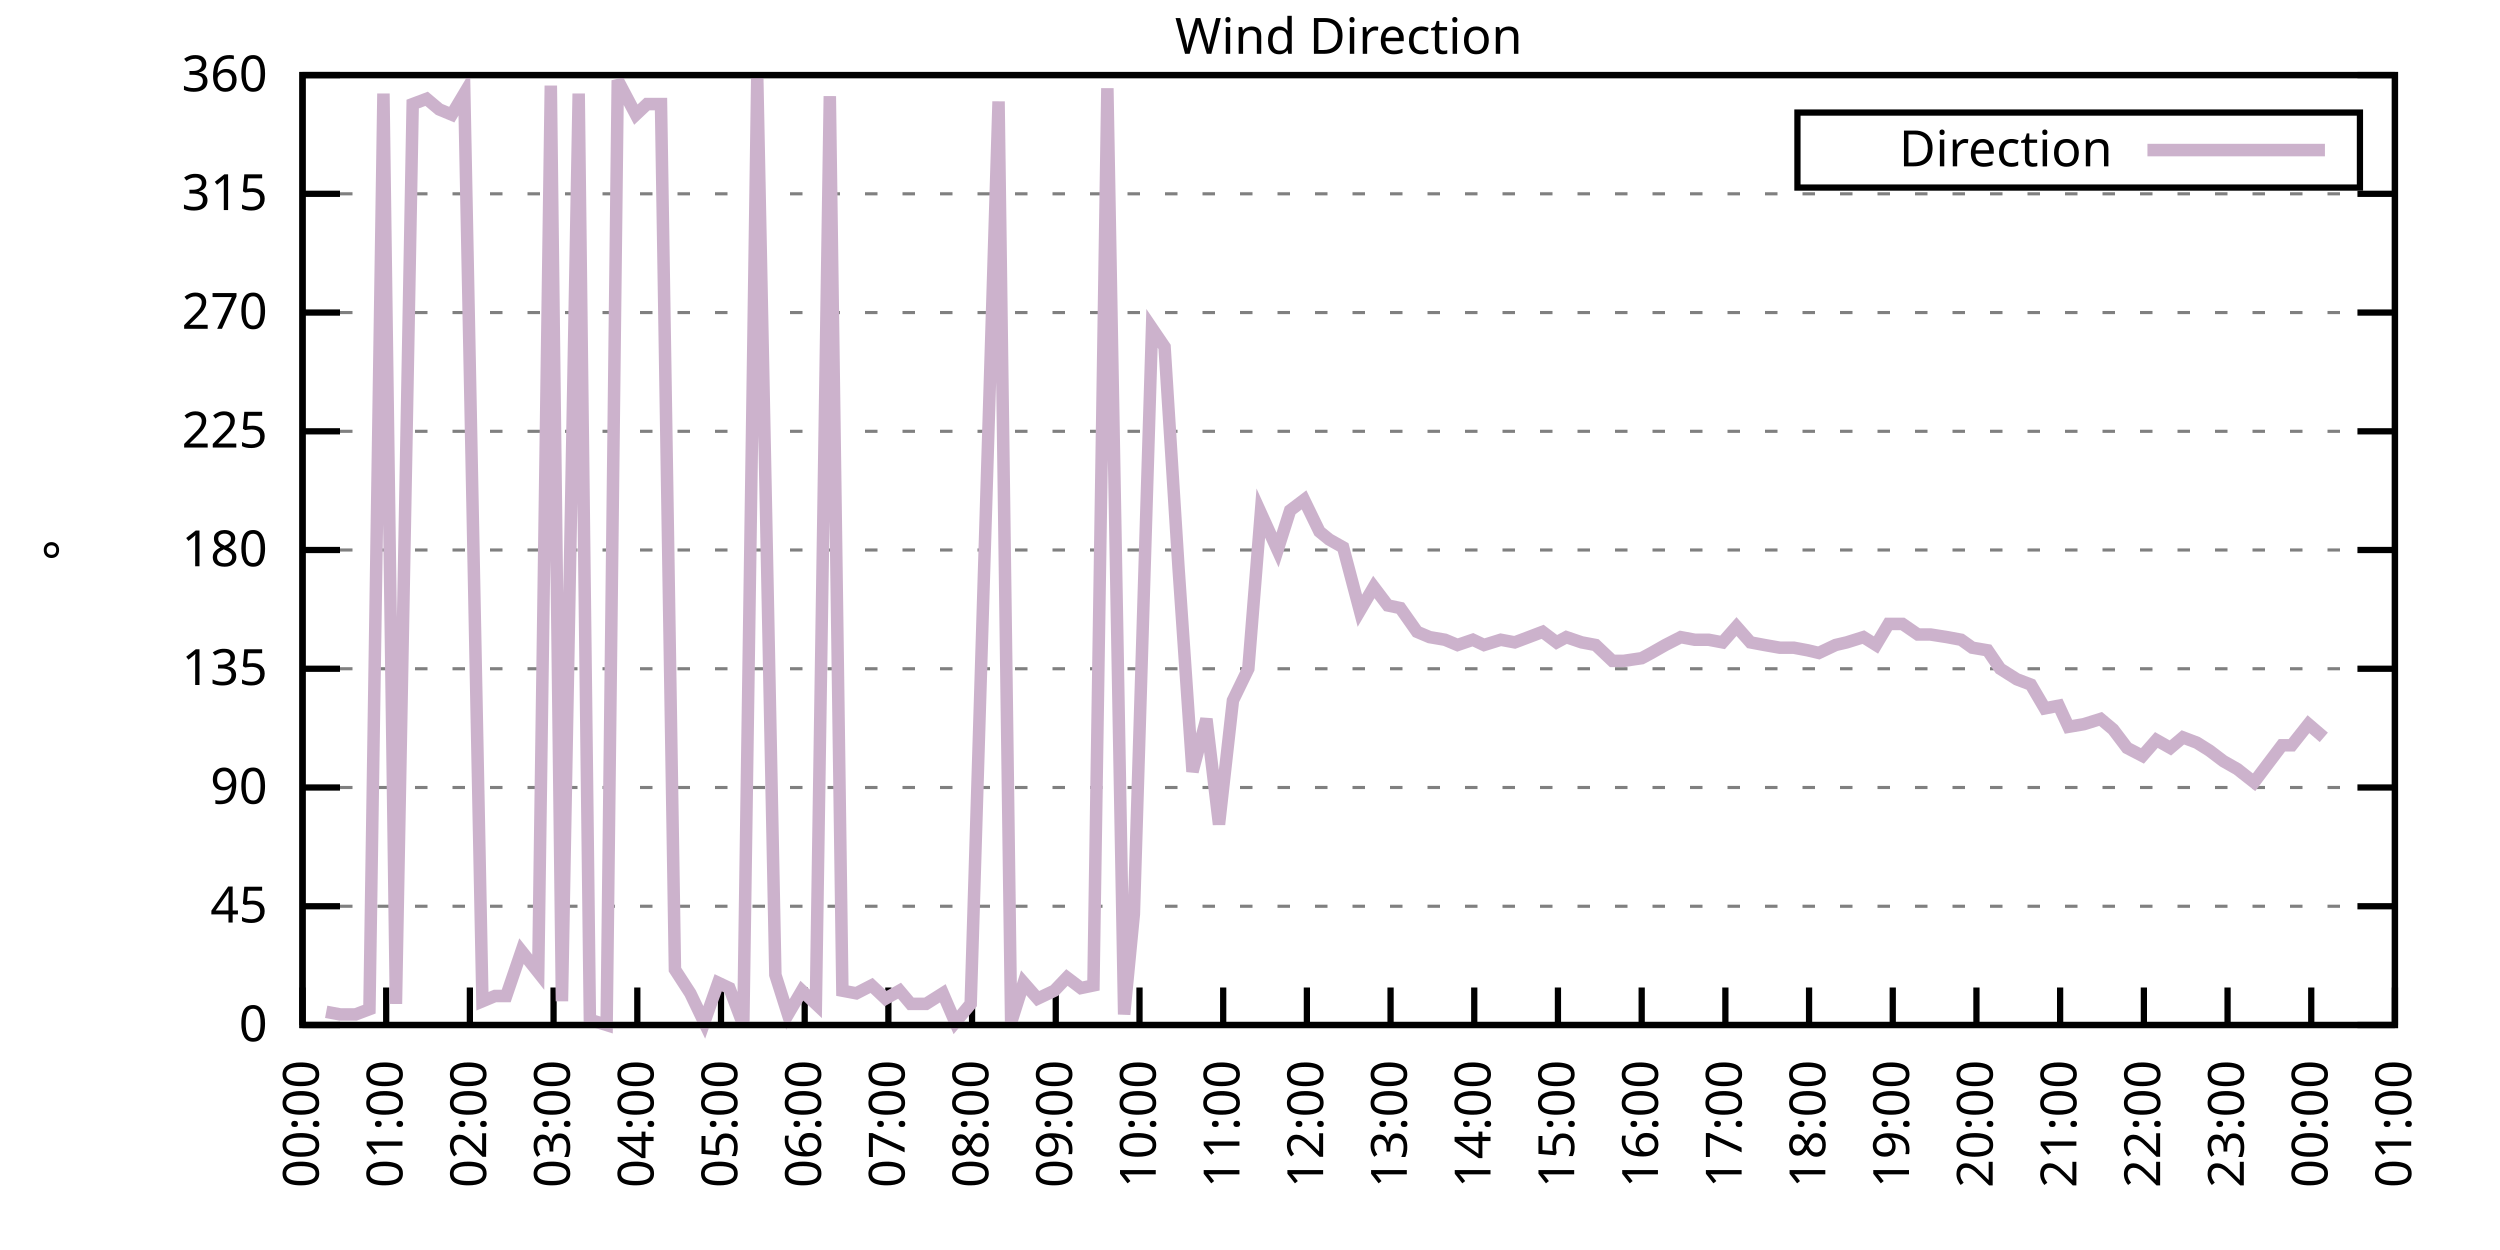
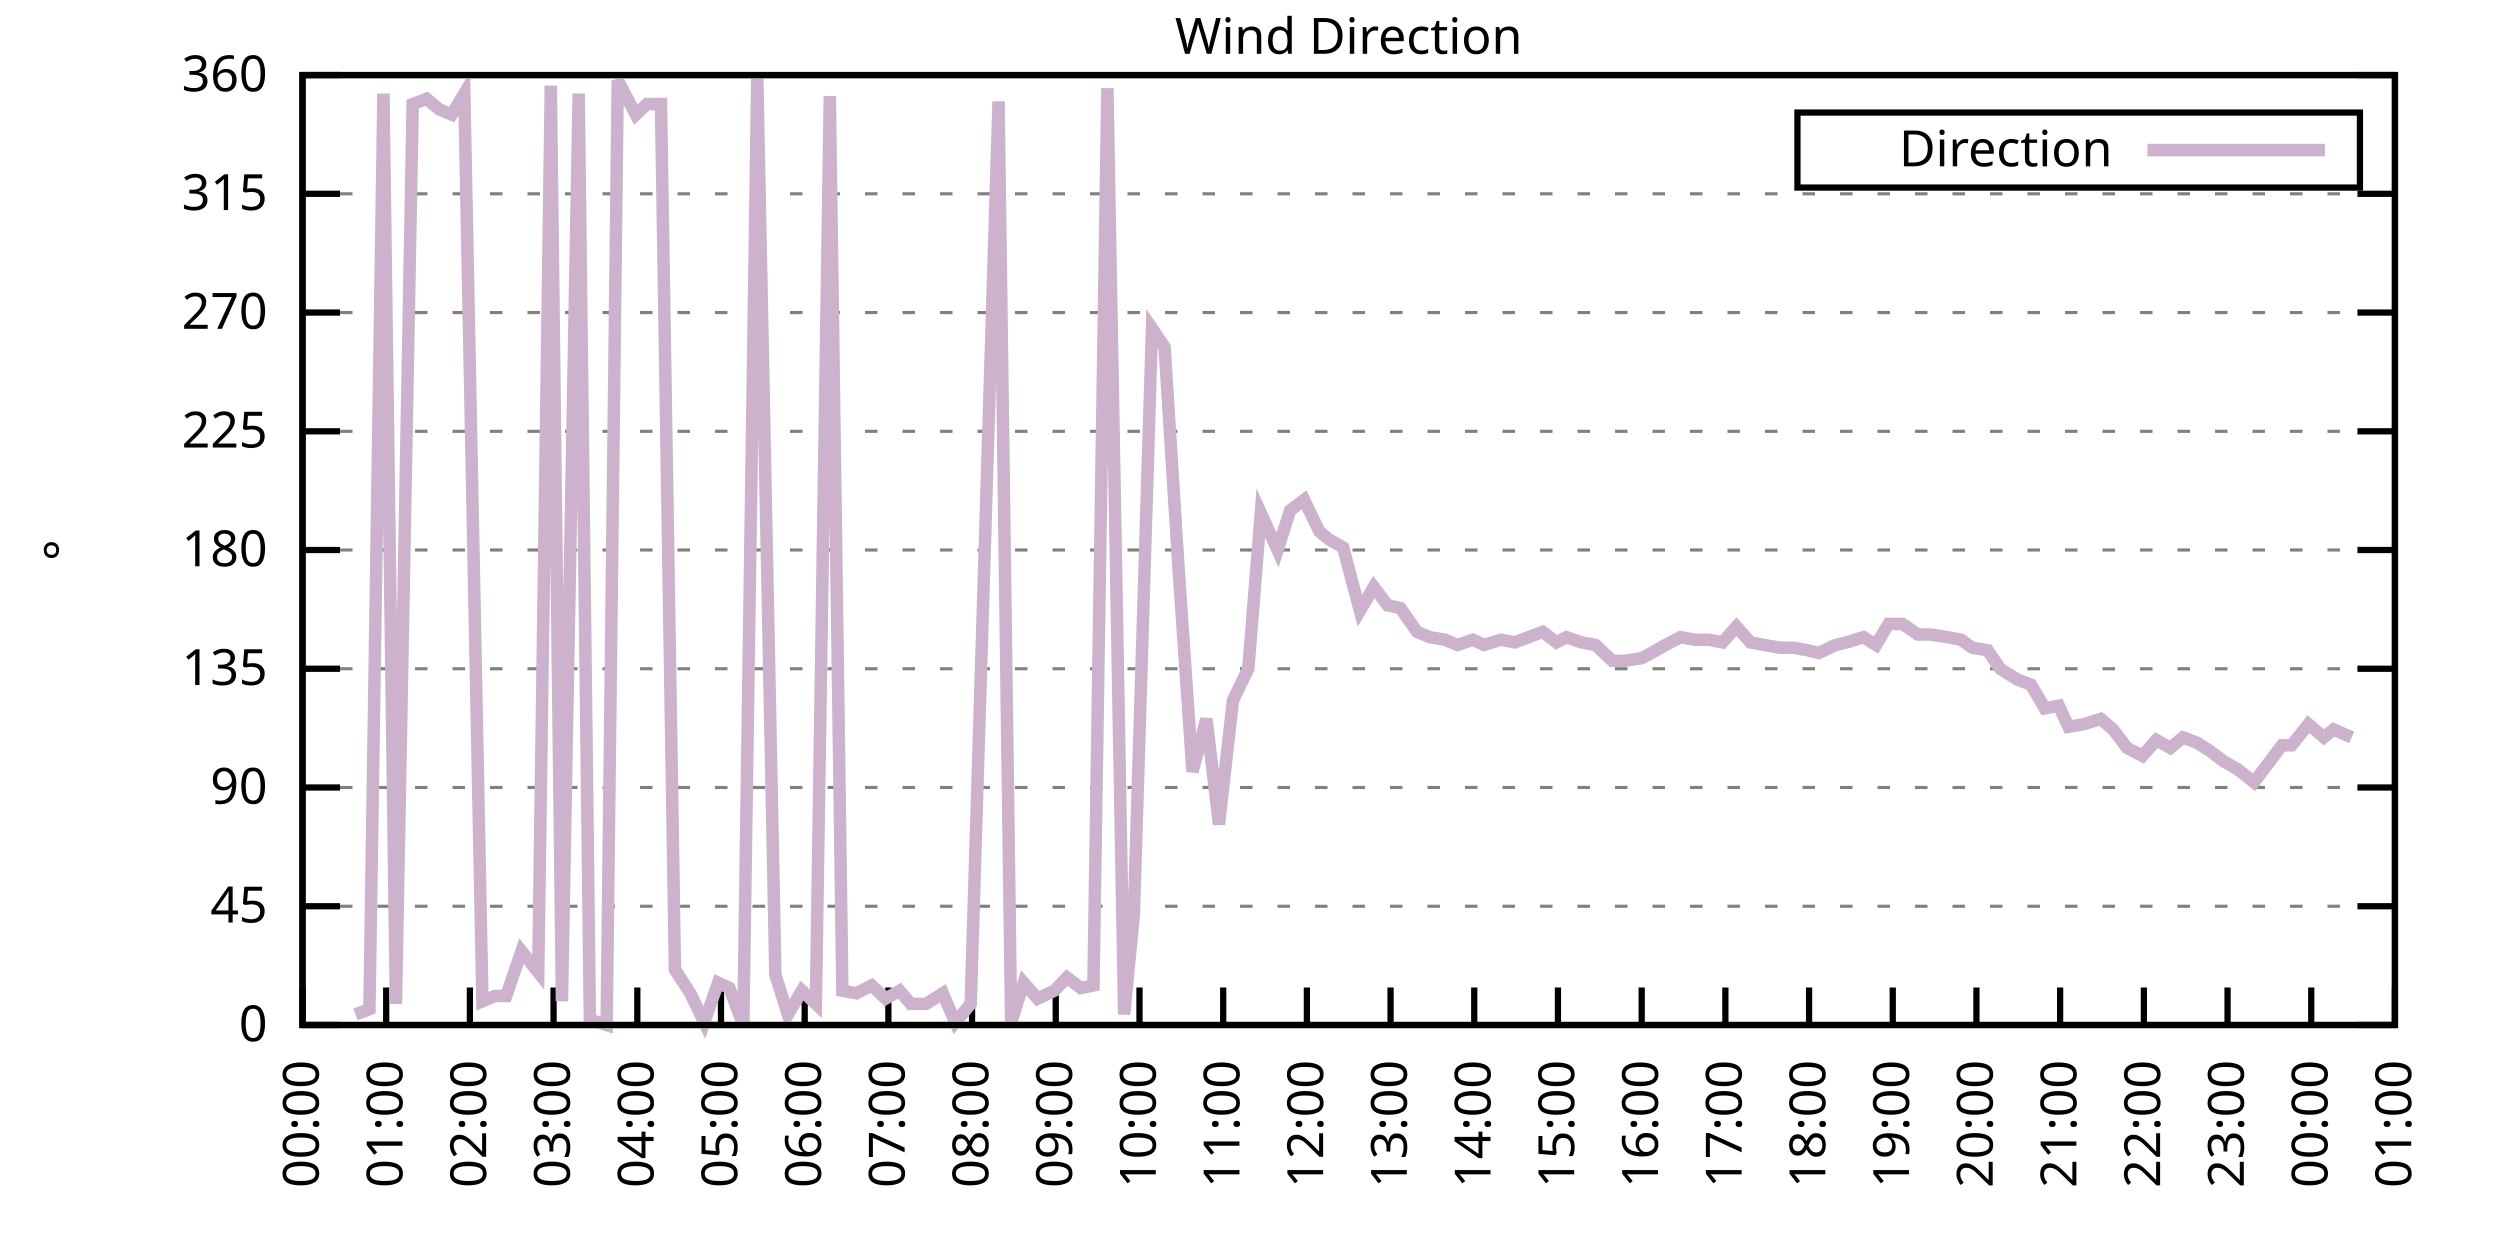
<svg xmlns="http://www.w3.org/2000/svg" xmlns:xlink="http://www.w3.org/1999/xlink" width="400" height="200" viewBox="0 0 400 200">
  <g id="gnuplot_canvas">
    <rect x="0" y="0" width="400" height="200" fill="none" />
    <defs>
      <circle id="gpDot" r="0.5" stroke-width="0.5" stroke="currentColor" />
      <path id="gpPt0" stroke-width="0.333" stroke="currentColor" d="M-1,0 h2 M0,-1 v2" />
      <path id="gpPt1" stroke-width="0.333" stroke="currentColor" d="M-1,-1 L1,1 M1,-1 L-1,1" />
      <path id="gpPt2" stroke-width="0.333" stroke="currentColor" d="M-1,0 L1,0 M0,-1 L0,1 M-1,-1 L1,1 M-1,1 L1,-1" />
      <rect id="gpPt3" stroke-width="0.333" stroke="currentColor" x="-1" y="-1" width="2" height="2" />
      <rect id="gpPt4" stroke-width="0.333" stroke="currentColor" fill="currentColor" x="-1" y="-1" width="2" height="2" />
      <circle id="gpPt5" stroke-width="0.333" stroke="currentColor" cx="0" cy="0" r="1" />
      <use xlink:href="#gpPt5" id="gpPt6" fill="currentColor" stroke="none" />
      <path id="gpPt7" stroke-width="0.333" stroke="currentColor" d="M0,-1.33 L-1.33,0.67 L1.33,0.67 z" />
      <use xlink:href="#gpPt7" id="gpPt8" fill="currentColor" stroke="none" />
      <use xlink:href="#gpPt7" id="gpPt9" stroke="currentColor" transform="rotate(180)" />
      <use xlink:href="#gpPt9" id="gpPt10" fill="currentColor" stroke="none" />
      <use xlink:href="#gpPt3" id="gpPt11" stroke="currentColor" transform="rotate(45)" />
      <use xlink:href="#gpPt11" id="gpPt12" fill="currentColor" stroke="none" />
      <path id="gpPt13" stroke-width="0.333" stroke="currentColor" d="M0,1.330 L1.265,0.411 L0.782,-1.067 L-0.782,-1.076 L-1.265,0.411 z" />
      <use xlink:href="#gpPt13" id="gpPt14" fill="currentColor" stroke="none" />
      <filter id="textbox" filterUnits="objectBoundingBox" x="0" y="0" height="1" width="1">
        <feFlood flood-color="white" flood-opacity="1" result="bgnd" />
        <feComposite in="SourceGraphic" in2="bgnd" operator="atop" />
      </filter>
      <filter id="greybox" filterUnits="objectBoundingBox" x="0" y="0" height="1" width="1">
        <feFlood flood-color="lightgrey" flood-opacity="1" result="grey" />
        <feComposite in="SourceGraphic" in2="grey" operator="atop" />
      </filter>
    </defs>
    <g fill="none" color="white" stroke="currentColor" stroke-width="1.00" stroke-linecap="butt" stroke-linejoin="miter">
</g>
    <g fill="none" color="black" stroke="currentColor" stroke-width="1.00" stroke-linecap="butt" stroke-linejoin="miter">
      <g stroke="none" shape-rendering="crispEdges">
        <polygon fill="rgb(255, 255, 255)" points="48.40,164.00 383.18,164.00 383.18,12.02 48.40,12.02 " />
      </g>
    </g>
    <g fill="none" color="black" stroke="currentColor" stroke-width="1.00" stroke-linecap="butt" stroke-linejoin="miter">
</g>
    <g fill="none" color="black" stroke="black" stroke-width="0.50" stroke-linecap="butt" stroke-linejoin="miter">
</g>
    <g fill="none" color="gray" stroke="currentColor" stroke-width="0.50" stroke-linecap="butt" stroke-linejoin="miter">
      <path stroke="gray" stroke-dasharray="2,4" class="gridline" d="M48.40,164.00 L383.19,164.00  " />
    </g>
    <g fill="none" color="gray" stroke="gray" stroke-width="1.00" stroke-linecap="butt" stroke-linejoin="miter">
</g>
    <g fill="none" color="black" stroke="currentColor" stroke-width="1.00" stroke-linecap="butt" stroke-linejoin="miter">
      <path stroke="black" d="M48.40,164.00 L54.40,164.00 M383.19,164.00 L377.19,164.00  " />
      <g transform="translate(42.80,166.60)" stroke="none" fill="black" font-family="Sans" font-size="8.00" text-anchor="end">
        <text>
          <tspan font-family="Sans"> 0</tspan>
        </text>
      </g>
    </g>
    <g fill="none" color="black" stroke="currentColor" stroke-width="1.00" stroke-linecap="butt" stroke-linejoin="miter">
</g>
    <g fill="none" color="black" stroke="black" stroke-width="0.50" stroke-linecap="butt" stroke-linejoin="miter">
</g>
    <g fill="none" color="gray" stroke="currentColor" stroke-width="0.50" stroke-linecap="butt" stroke-linejoin="miter">
      <path stroke="gray" stroke-dasharray="2,4" class="gridline" d="M48.40,145.00 L383.19,145.00  " />
    </g>
    <g fill="none" color="gray" stroke="gray" stroke-width="1.00" stroke-linecap="butt" stroke-linejoin="miter">
</g>
    <g fill="none" color="black" stroke="currentColor" stroke-width="1.00" stroke-linecap="butt" stroke-linejoin="miter">
      <path stroke="black" d="M48.40,145.00 L54.40,145.00 M383.19,145.00 L377.19,145.00  " />
      <g transform="translate(42.80,147.60)" stroke="none" fill="black" font-family="Sans" font-size="8.00" text-anchor="end">
        <text>
          <tspan font-family="Sans"> 45</tspan>
        </text>
      </g>
    </g>
    <g fill="none" color="black" stroke="currentColor" stroke-width="1.00" stroke-linecap="butt" stroke-linejoin="miter">
</g>
    <g fill="none" color="black" stroke="black" stroke-width="0.50" stroke-linecap="butt" stroke-linejoin="miter">
</g>
    <g fill="none" color="gray" stroke="currentColor" stroke-width="0.50" stroke-linecap="butt" stroke-linejoin="miter">
      <path stroke="gray" stroke-dasharray="2,4" class="gridline" d="M48.40,126.00 L383.19,126.00  " />
    </g>
    <g fill="none" color="gray" stroke="gray" stroke-width="1.00" stroke-linecap="butt" stroke-linejoin="miter">
</g>
    <g fill="none" color="black" stroke="currentColor" stroke-width="1.00" stroke-linecap="butt" stroke-linejoin="miter">
      <path stroke="black" d="M48.40,126.00 L54.40,126.00 M383.19,126.00 L377.19,126.00  " />
      <g transform="translate(42.80,128.60)" stroke="none" fill="black" font-family="Sans" font-size="8.00" text-anchor="end">
        <text>
          <tspan font-family="Sans"> 90</tspan>
        </text>
      </g>
    </g>
    <g fill="none" color="black" stroke="currentColor" stroke-width="1.00" stroke-linecap="butt" stroke-linejoin="miter">
</g>
    <g fill="none" color="black" stroke="black" stroke-width="0.50" stroke-linecap="butt" stroke-linejoin="miter">
</g>
    <g fill="none" color="gray" stroke="currentColor" stroke-width="0.50" stroke-linecap="butt" stroke-linejoin="miter">
      <path stroke="gray" stroke-dasharray="2,4" class="gridline" d="M48.40,107.00 L383.19,107.00  " />
    </g>
    <g fill="none" color="gray" stroke="gray" stroke-width="1.00" stroke-linecap="butt" stroke-linejoin="miter">
</g>
    <g fill="none" color="black" stroke="currentColor" stroke-width="1.00" stroke-linecap="butt" stroke-linejoin="miter">
      <path stroke="black" d="M48.40,107.00 L54.40,107.00 M383.19,107.00 L377.19,107.00  " />
      <g transform="translate(42.80,109.60)" stroke="none" fill="black" font-family="Sans" font-size="8.00" text-anchor="end">
        <text>
          <tspan font-family="Sans"> 135</tspan>
        </text>
      </g>
    </g>
    <g fill="none" color="black" stroke="currentColor" stroke-width="1.00" stroke-linecap="butt" stroke-linejoin="miter">
</g>
    <g fill="none" color="black" stroke="black" stroke-width="0.50" stroke-linecap="butt" stroke-linejoin="miter">
</g>
    <g fill="none" color="gray" stroke="currentColor" stroke-width="0.50" stroke-linecap="butt" stroke-linejoin="miter">
      <path stroke="gray" stroke-dasharray="2,4" class="gridline" d="M48.40,88.00 L383.19,88.00  " />
    </g>
    <g fill="none" color="gray" stroke="gray" stroke-width="1.00" stroke-linecap="butt" stroke-linejoin="miter">
</g>
    <g fill="none" color="black" stroke="currentColor" stroke-width="1.00" stroke-linecap="butt" stroke-linejoin="miter">
      <path stroke="black" d="M48.40,88.00 L54.40,88.00 M383.19,88.00 L377.19,88.00  " />
      <g transform="translate(42.80,90.60)" stroke="none" fill="black" font-family="Sans" font-size="8.00" text-anchor="end">
        <text>
          <tspan font-family="Sans"> 180</tspan>
        </text>
      </g>
    </g>
    <g fill="none" color="black" stroke="currentColor" stroke-width="1.00" stroke-linecap="butt" stroke-linejoin="miter">
</g>
    <g fill="none" color="black" stroke="black" stroke-width="0.50" stroke-linecap="butt" stroke-linejoin="miter">
</g>
    <g fill="none" color="gray" stroke="currentColor" stroke-width="0.50" stroke-linecap="butt" stroke-linejoin="miter">
      <path stroke="gray" stroke-dasharray="2,4" class="gridline" d="M48.40,69.01 L383.19,69.01  " />
    </g>
    <g fill="none" color="gray" stroke="gray" stroke-width="1.00" stroke-linecap="butt" stroke-linejoin="miter">
</g>
    <g fill="none" color="black" stroke="currentColor" stroke-width="1.00" stroke-linecap="butt" stroke-linejoin="miter">
      <path stroke="black" d="M48.40,69.01 L54.40,69.01 M383.19,69.01 L377.19,69.01  " />
      <g transform="translate(42.80,71.61)" stroke="none" fill="black" font-family="Sans" font-size="8.00" text-anchor="end">
        <text>
          <tspan font-family="Sans"> 225</tspan>
        </text>
      </g>
    </g>
    <g fill="none" color="black" stroke="currentColor" stroke-width="1.00" stroke-linecap="butt" stroke-linejoin="miter">
</g>
    <g fill="none" color="black" stroke="black" stroke-width="0.50" stroke-linecap="butt" stroke-linejoin="miter">
</g>
    <g fill="none" color="gray" stroke="currentColor" stroke-width="0.50" stroke-linecap="butt" stroke-linejoin="miter">
      <path stroke="gray" stroke-dasharray="2,4" class="gridline" d="M48.40,50.01 L383.19,50.01  " />
    </g>
    <g fill="none" color="gray" stroke="gray" stroke-width="1.00" stroke-linecap="butt" stroke-linejoin="miter">
</g>
    <g fill="none" color="black" stroke="currentColor" stroke-width="1.00" stroke-linecap="butt" stroke-linejoin="miter">
      <path stroke="black" d="M48.40,50.01 L54.40,50.01 M383.19,50.01 L377.19,50.01  " />
      <g transform="translate(42.80,52.61)" stroke="none" fill="black" font-family="Sans" font-size="8.00" text-anchor="end">
        <text>
          <tspan font-family="Sans"> 270</tspan>
        </text>
      </g>
    </g>
    <g fill="none" color="black" stroke="currentColor" stroke-width="1.00" stroke-linecap="butt" stroke-linejoin="miter">
</g>
    <g fill="none" color="black" stroke="black" stroke-width="0.50" stroke-linecap="butt" stroke-linejoin="miter">
</g>
    <g fill="none" color="gray" stroke="currentColor" stroke-width="0.50" stroke-linecap="butt" stroke-linejoin="miter">
      <path stroke="gray" stroke-dasharray="2,4" class="gridline" d="M48.40,31.01 L383.19,31.01  " />
    </g>
    <g fill="none" color="gray" stroke="gray" stroke-width="1.00" stroke-linecap="butt" stroke-linejoin="miter">
</g>
    <g fill="none" color="black" stroke="currentColor" stroke-width="1.00" stroke-linecap="butt" stroke-linejoin="miter">
      <path stroke="black" d="M48.40,31.01 L54.40,31.01 M383.19,31.01 L377.19,31.01  " />
      <g transform="translate(42.80,33.61)" stroke="none" fill="black" font-family="Sans" font-size="8.00" text-anchor="end">
        <text>
          <tspan font-family="Sans"> 315</tspan>
        </text>
      </g>
    </g>
    <g fill="none" color="black" stroke="currentColor" stroke-width="1.00" stroke-linecap="butt" stroke-linejoin="miter">
</g>
    <g fill="none" color="black" stroke="black" stroke-width="0.50" stroke-linecap="butt" stroke-linejoin="miter">
</g>
    <g fill="none" color="gray" stroke="currentColor" stroke-width="0.50" stroke-linecap="butt" stroke-linejoin="miter">
      <path stroke="gray" stroke-dasharray="2,4" class="gridline" d="M48.40,12.01 L383.19,12.01  " />
    </g>
    <g fill="none" color="gray" stroke="gray" stroke-width="1.00" stroke-linecap="butt" stroke-linejoin="miter">
</g>
    <g fill="none" color="black" stroke="currentColor" stroke-width="1.00" stroke-linecap="butt" stroke-linejoin="miter">
      <path stroke="black" d="M48.40,12.01 L54.40,12.01 M383.19,12.01 L377.19,12.01  " />
      <g transform="translate(42.80,14.61)" stroke="none" fill="black" font-family="Sans" font-size="8.00" text-anchor="end">
        <text>
          <tspan font-family="Sans"> 360</tspan>
        </text>
      </g>
    </g>
    <g fill="none" color="black" stroke="currentColor" stroke-width="1.00" stroke-linecap="butt" stroke-linejoin="miter">
      <path stroke="black" d="M48.40,164.00 L48.40,158.00  " />
      <g transform="translate(51.00,169.60) rotate(270.00)" stroke="none" fill="black" font-family="Sans" font-size="8.00" text-anchor="end">
        <text>
          <tspan font-family="Sans">00:00</tspan>
        </text>
      </g>
    </g>
    <g fill="none" color="black" stroke="currentColor" stroke-width="1.00" stroke-linecap="butt" stroke-linejoin="miter">
      <path stroke="black" d="M61.79,164.00 L61.79,158.00  " />
      <g transform="translate(64.39,169.60) rotate(270.00)" stroke="none" fill="black" font-family="Sans" font-size="8.00" text-anchor="end">
        <text>
          <tspan font-family="Sans">01:00</tspan>
        </text>
      </g>
    </g>
    <g fill="none" color="black" stroke="currentColor" stroke-width="1.00" stroke-linecap="butt" stroke-linejoin="miter">
      <path stroke="black" d="M75.18,164.00 L75.18,158.00  " />
      <g transform="translate(77.78,169.60) rotate(270.00)" stroke="none" fill="black" font-family="Sans" font-size="8.00" text-anchor="end">
        <text>
          <tspan font-family="Sans">02:00</tspan>
        </text>
      </g>
    </g>
    <g fill="none" color="black" stroke="currentColor" stroke-width="1.00" stroke-linecap="butt" stroke-linejoin="miter">
      <path stroke="black" d="M88.57,164.00 L88.57,158.00  " />
      <g transform="translate(91.17,169.60) rotate(270.00)" stroke="none" fill="black" font-family="Sans" font-size="8.00" text-anchor="end">
        <text>
          <tspan font-family="Sans">03:00</tspan>
        </text>
      </g>
    </g>
    <g fill="none" color="black" stroke="currentColor" stroke-width="1.00" stroke-linecap="butt" stroke-linejoin="miter">
      <path stroke="black" d="M101.97,164.00 L101.97,158.00  " />
      <g transform="translate(104.57,169.60) rotate(270.00)" stroke="none" fill="black" font-family="Sans" font-size="8.00" text-anchor="end">
        <text>
          <tspan font-family="Sans">04:00</tspan>
        </text>
      </g>
    </g>
    <g fill="none" color="black" stroke="currentColor" stroke-width="1.00" stroke-linecap="butt" stroke-linejoin="miter">
      <path stroke="black" d="M115.36,164.00 L115.36,158.00  " />
      <g transform="translate(117.96,169.60) rotate(270.00)" stroke="none" fill="black" font-family="Sans" font-size="8.00" text-anchor="end">
        <text>
          <tspan font-family="Sans">05:00</tspan>
        </text>
      </g>
    </g>
    <g fill="none" color="black" stroke="currentColor" stroke-width="1.00" stroke-linecap="butt" stroke-linejoin="miter">
      <path stroke="black" d="M128.75,164.00 L128.75,158.00  " />
      <g transform="translate(131.35,169.60) rotate(270.00)" stroke="none" fill="black" font-family="Sans" font-size="8.00" text-anchor="end">
        <text>
          <tspan font-family="Sans">06:00</tspan>
        </text>
      </g>
    </g>
    <g fill="none" color="black" stroke="currentColor" stroke-width="1.00" stroke-linecap="butt" stroke-linejoin="miter">
      <path stroke="black" d="M142.14,164.00 L142.14,158.00  " />
      <g transform="translate(144.74,169.60) rotate(270.00)" stroke="none" fill="black" font-family="Sans" font-size="8.00" text-anchor="end">
        <text>
          <tspan font-family="Sans">07:00</tspan>
        </text>
      </g>
    </g>
    <g fill="none" color="black" stroke="currentColor" stroke-width="1.00" stroke-linecap="butt" stroke-linejoin="miter">
      <path stroke="black" d="M155.53,164.00 L155.53,158.00  " />
      <g transform="translate(158.13,169.60) rotate(270.00)" stroke="none" fill="black" font-family="Sans" font-size="8.00" text-anchor="end">
        <text>
          <tspan font-family="Sans">08:00</tspan>
        </text>
      </g>
    </g>
    <g fill="none" color="black" stroke="currentColor" stroke-width="1.00" stroke-linecap="butt" stroke-linejoin="miter">
      <path stroke="black" d="M168.92,164.00 L168.92,158.00  " />
      <g transform="translate(171.52,169.60) rotate(270.00)" stroke="none" fill="black" font-family="Sans" font-size="8.00" text-anchor="end">
        <text>
          <tspan font-family="Sans">09:00</tspan>
        </text>
      </g>
    </g>
    <g fill="none" color="black" stroke="currentColor" stroke-width="1.00" stroke-linecap="butt" stroke-linejoin="miter">
      <path stroke="black" d="M182.32,164.00 L182.32,158.00  " />
      <g transform="translate(184.92,169.60) rotate(270.00)" stroke="none" fill="black" font-family="Sans" font-size="8.00" text-anchor="end">
        <text>
          <tspan font-family="Sans">10:00</tspan>
        </text>
      </g>
    </g>
    <g fill="none" color="black" stroke="currentColor" stroke-width="1.00" stroke-linecap="butt" stroke-linejoin="miter">
      <path stroke="black" d="M195.71,164.00 L195.71,158.00  " />
      <g transform="translate(198.31,169.60) rotate(270.00)" stroke="none" fill="black" font-family="Sans" font-size="8.00" text-anchor="end">
        <text>
          <tspan font-family="Sans">11:00</tspan>
        </text>
      </g>
    </g>
    <g fill="none" color="black" stroke="currentColor" stroke-width="1.00" stroke-linecap="butt" stroke-linejoin="miter">
      <path stroke="black" d="M209.10,164.00 L209.10,158.00  " />
      <g transform="translate(211.70,169.60) rotate(270.00)" stroke="none" fill="black" font-family="Sans" font-size="8.00" text-anchor="end">
        <text>
          <tspan font-family="Sans">12:00</tspan>
        </text>
      </g>
    </g>
    <g fill="none" color="black" stroke="currentColor" stroke-width="1.00" stroke-linecap="butt" stroke-linejoin="miter">
      <path stroke="black" d="M222.49,164.00 L222.49,158.00  " />
      <g transform="translate(225.09,169.60) rotate(270.00)" stroke="none" fill="black" font-family="Sans" font-size="8.00" text-anchor="end">
        <text>
          <tspan font-family="Sans">13:00</tspan>
        </text>
      </g>
    </g>
    <g fill="none" color="black" stroke="currentColor" stroke-width="1.00" stroke-linecap="butt" stroke-linejoin="miter">
      <path stroke="black" d="M235.88,164.00 L235.88,158.00  " />
      <g transform="translate(238.48,169.60) rotate(270.00)" stroke="none" fill="black" font-family="Sans" font-size="8.00" text-anchor="end">
        <text>
          <tspan font-family="Sans">14:00</tspan>
        </text>
      </g>
    </g>
    <g fill="none" color="black" stroke="currentColor" stroke-width="1.00" stroke-linecap="butt" stroke-linejoin="miter">
      <path stroke="black" d="M249.27,164.00 L249.27,158.00  " />
      <g transform="translate(251.87,169.60) rotate(270.00)" stroke="none" fill="black" font-family="Sans" font-size="8.00" text-anchor="end">
        <text>
          <tspan font-family="Sans">15:00</tspan>
        </text>
      </g>
    </g>
    <g fill="none" color="black" stroke="currentColor" stroke-width="1.00" stroke-linecap="butt" stroke-linejoin="miter">
      <path stroke="black" d="M262.67,164.00 L262.67,158.00  " />
      <g transform="translate(265.27,169.60) rotate(270.00)" stroke="none" fill="black" font-family="Sans" font-size="8.00" text-anchor="end">
        <text>
          <tspan font-family="Sans">16:00</tspan>
        </text>
      </g>
    </g>
    <g fill="none" color="black" stroke="currentColor" stroke-width="1.00" stroke-linecap="butt" stroke-linejoin="miter">
      <path stroke="black" d="M276.06,164.00 L276.06,158.00  " />
      <g transform="translate(278.66,169.60) rotate(270.00)" stroke="none" fill="black" font-family="Sans" font-size="8.00" text-anchor="end">
        <text>
          <tspan font-family="Sans">17:00</tspan>
        </text>
      </g>
    </g>
    <g fill="none" color="black" stroke="currentColor" stroke-width="1.00" stroke-linecap="butt" stroke-linejoin="miter">
      <path stroke="black" d="M289.45,164.00 L289.45,158.00  " />
      <g transform="translate(292.05,169.60) rotate(270.00)" stroke="none" fill="black" font-family="Sans" font-size="8.00" text-anchor="end">
        <text>
          <tspan font-family="Sans">18:00</tspan>
        </text>
      </g>
    </g>
    <g fill="none" color="black" stroke="currentColor" stroke-width="1.00" stroke-linecap="butt" stroke-linejoin="miter">
      <path stroke="black" d="M302.84,164.00 L302.84,158.00  " />
      <g transform="translate(305.44,169.60) rotate(270.00)" stroke="none" fill="black" font-family="Sans" font-size="8.00" text-anchor="end">
        <text>
          <tspan font-family="Sans">19:00</tspan>
        </text>
      </g>
    </g>
    <g fill="none" color="black" stroke="currentColor" stroke-width="1.00" stroke-linecap="butt" stroke-linejoin="miter">
      <path stroke="black" d="M316.23,164.00 L316.23,158.00  " />
      <g transform="translate(318.83,169.60) rotate(270.00)" stroke="none" fill="black" font-family="Sans" font-size="8.00" text-anchor="end">
        <text>
          <tspan font-family="Sans">20:00</tspan>
        </text>
      </g>
    </g>
    <g fill="none" color="black" stroke="currentColor" stroke-width="1.00" stroke-linecap="butt" stroke-linejoin="miter">
      <path stroke="black" d="M329.62,164.00 L329.62,158.00  " />
      <g transform="translate(332.22,169.60) rotate(270.00)" stroke="none" fill="black" font-family="Sans" font-size="8.00" text-anchor="end">
        <text>
          <tspan font-family="Sans">21:00</tspan>
        </text>
      </g>
    </g>
    <g fill="none" color="black" stroke="currentColor" stroke-width="1.00" stroke-linecap="butt" stroke-linejoin="miter">
      <path stroke="black" d="M343.02,164.00 L343.02,158.00  " />
      <g transform="translate(345.62,169.60) rotate(270.00)" stroke="none" fill="black" font-family="Sans" font-size="8.00" text-anchor="end">
        <text>
          <tspan font-family="Sans">22:00</tspan>
        </text>
      </g>
    </g>
    <g fill="none" color="black" stroke="currentColor" stroke-width="1.00" stroke-linecap="butt" stroke-linejoin="miter">
      <path stroke="black" d="M356.41,164.00 L356.41,158.00  " />
      <g transform="translate(359.01,169.60) rotate(270.00)" stroke="none" fill="black" font-family="Sans" font-size="8.00" text-anchor="end">
        <text>
          <tspan font-family="Sans">23:00</tspan>
        </text>
      </g>
    </g>
    <g fill="none" color="black" stroke="currentColor" stroke-width="1.00" stroke-linecap="butt" stroke-linejoin="miter">
      <path stroke="black" d="M369.80,164.00 L369.80,158.00  " />
      <g transform="translate(372.40,169.60) rotate(270.00)" stroke="none" fill="black" font-family="Sans" font-size="8.00" text-anchor="end">
        <text>
          <tspan font-family="Sans">00:00</tspan>
        </text>
      </g>
    </g>
    <g fill="none" color="black" stroke="currentColor" stroke-width="1.00" stroke-linecap="butt" stroke-linejoin="miter">
      <path stroke="black" d="M383.19,164.00 L383.19,158.00  " />
      <g transform="translate(385.79,169.60) rotate(270.00)" stroke="none" fill="black" font-family="Sans" font-size="8.00" text-anchor="end">
        <text>
          <tspan font-family="Sans">01:00</tspan>
        </text>
      </g>
    </g>
    <g fill="none" color="black" stroke="currentColor" stroke-width="1.00" stroke-linecap="butt" stroke-linejoin="miter">
</g>
    <g fill="none" color="black" stroke="currentColor" stroke-width="1.00" stroke-linecap="butt" stroke-linejoin="miter">
      <path stroke="black" d="M48.40,12.01 L48.40,164.00 L383.19,164.00 L383.19,12.01 L48.40,12.01 Z  " />
    </g>
    <g fill="none" color="black" stroke="currentColor" stroke-width="1.00" stroke-linecap="butt" stroke-linejoin="miter">
</g>
    <g fill="none" color="black" stroke="currentColor" stroke-width="1.00" stroke-linecap="butt" stroke-linejoin="miter">
      <path stroke="black" d="M287.59,30.01 L287.59,18.01 L377.59,18.01 L377.59,30.01 L287.59,30.01 Z  " />
    </g>
    <g id="Wind_direction_plot_1">
      <g fill="none" color="white" stroke="black" stroke-width="2.00" stroke-linecap="butt" stroke-linejoin="miter">
</g>
      <g fill="none" color="black" stroke="currentColor" stroke-width="2.00" stroke-linecap="butt" stroke-linejoin="miter">
        <g transform="translate(337.99,26.61)" stroke="none" fill="black" font-family="Sans" font-size="8.00" text-anchor="end">
          <text>
            <tspan font-family="Sans">Direction</tspan>
          </text>
        </g>
      </g>
      <g fill="none" color="black" stroke="currentColor" stroke-width="2.00" stroke-linecap="butt" stroke-linejoin="miter">
-         <path stroke="rgb(204, 178, 204)" d="M343.59,24.01 L371.99,24.01 M52.19,161.89 L54.43,162.31 L56.88,162.31 L59.11,161.47 L61.35,14.97 L63.35,160.62   L66.03,16.65 L68.26,15.81 L70.27,17.50 L72.28,18.34 L74.29,14.97 L77.19,160.20 L79.20,159.36 L80.99,159.36   L83.44,152.18 L86.12,155.56 L88.13,13.70 L89.91,160.20 L92.59,14.97 L94.38,163.16 L97.06,164.00 L98.84,12.85   L101.74,18.34 L103.53,16.65 L105.76,16.65 L107.99,155.13 L110.45,158.93 L112.68,163.58 L114.91,157.24 L116.70,158.09   L118.93,164.00 L121.16,12.43 L124.06,155.98 L126.07,162.31 L128.30,158.51 L130.54,160.62 L132.77,15.39 L134.78,158.51   L137.01,158.93 L139.46,157.67 L141.69,159.78 L143.93,158.51 L145.71,160.62 L148.17,160.62 L150.85,158.93 L152.85,163.58   L155.31,160.62 L159.77,16.23 L161.78,163.58 L163.79,157.24 L166.02,159.78 L168.70,158.51 L170.71,156.40 L172.94,158.09   L174.95,157.67 L177.18,14.12 L179.86,162.31 L181.42,146.27 L184.32,52.54 L186.33,55.50 L188.57,90.96 L190.80,123.47   L193.03,115.03 L195.04,131.91 L197.27,112.07 L199.73,107.00 L201.73,82.09 L204.41,88.00 L206.42,81.67 L208.65,79.98   L211.11,85.05 L212.67,86.32 L214.90,87.58 L217.58,97.72 L219.81,93.92 L222.04,96.87 L224.05,97.29 L226.73,101.09   L228.74,101.94 L231.20,102.36 L233.20,103.20 L235.66,102.36 L237.44,103.20 L240.12,102.36 L242.36,102.78 L244.59,101.94   L246.82,101.09 L249.05,102.78 L250.61,101.94 L253.07,102.78 L255.30,103.20 L257.98,105.74 L259.76,105.74 L262.67,105.31   L264.23,104.47 L266.46,103.20 L268.92,101.94 L271.15,102.36 L273.38,102.36 L275.61,102.78 L277.84,100.25 L280.07,102.78   L282.31,103.20 L284.76,103.63 L286.99,103.63 L289.23,104.05 L291.01,104.47 L293.69,103.20 L295.48,102.78 L298.15,101.94   L300.16,103.20 L302.17,99.83 L304.40,99.83 L306.86,101.52 L308.87,101.52 L311.54,101.94 L313.78,102.36 L315.56,103.63   L318.02,104.05 L320.03,107.00 L322.70,108.69 L324.94,109.54 L327.17,113.34 L329.40,112.91 L330.96,116.29 L333.42,115.87   L336.10,115.03 L338.10,116.71 L340.34,119.67 L342.79,120.94 L345.02,118.40 L347.26,119.67 L349.26,117.98 L351.50,118.83   L353.51,120.09 L355.74,121.78 L357.97,123.05 L360.65,125.16 L362.88,122.20 L365.11,119.25 L366.67,119.25 L369.35,115.87   L371.81,117.98  " />
+         <path stroke="rgb(204, 178, 204)" d="M343.59,24.01 L371.99,24.01 M56.88,162.31 L59.11,161.47 L61.35,14.97 L63.35,160.62 L66.03,16.65 L68.26,15.81   L70.27,17.50 L72.28,18.34 L74.29,14.97 L77.19,160.20 L79.20,159.36 L80.99,159.36 L83.44,152.18 L86.12,155.56   L88.13,13.70 L89.91,160.20 L92.59,14.97 L94.38,163.16 L97.06,164.00 L98.84,12.85 L101.74,18.34 L103.53,16.65   L105.76,16.65 L107.99,155.13 L110.45,158.93 L112.68,163.58 L114.91,157.24 L116.70,158.09 L118.93,164.00 L121.16,12.43   L124.06,155.98 L126.07,162.31 L128.30,158.51 L130.54,160.62 L132.77,15.39 L134.78,158.51 L137.01,158.93 L139.46,157.67   L141.69,159.78 L143.93,158.51 L145.71,160.62 L148.17,160.62 L150.85,158.93 L152.85,163.58 L155.31,160.62 L159.77,16.23   L161.78,163.58 L163.79,157.24 L166.02,159.78 L168.70,158.51 L170.71,156.40 L172.94,158.09 L174.95,157.67 L177.18,14.12   L179.86,162.31 L181.42,146.27 L184.32,52.54 L186.33,55.50 L188.57,90.96 L190.80,123.47 L193.03,115.03 L195.04,131.91   L197.27,112.07 L199.73,107.00 L201.73,82.09 L204.41,88.00 L206.42,81.67 L208.65,79.98 L211.11,85.05 L212.67,86.32   L214.90,87.58 L217.58,97.72 L219.81,93.92 L222.04,96.87 L224.05,97.29 L226.73,101.09 L228.74,101.94 L231.20,102.36   L233.20,103.20 L235.66,102.36 L237.44,103.20 L240.12,102.36 L242.36,102.78 L244.59,101.94 L246.82,101.09 L249.05,102.78   L250.61,101.94 L253.07,102.78 L255.30,103.20 L257.98,105.74 L259.76,105.74 L262.67,105.31 L264.23,104.47 L266.46,103.20   L268.92,101.94 L271.15,102.36 L273.38,102.36 L275.61,102.78 L277.84,100.25 L280.07,102.78 L282.31,103.20 L284.76,103.63   L286.99,103.63 L289.23,104.05 L291.01,104.47 L293.69,103.20 L295.48,102.78 L298.15,101.94 L300.16,103.20 L302.17,99.83   L304.40,99.83 L306.86,101.52 L308.87,101.52 L311.54,101.94 L313.78,102.36 L315.56,103.63 L318.02,104.05 L320.03,107.00   L322.70,108.69 L324.94,109.54 L327.17,113.34 L329.40,112.91 L330.96,116.29 L333.42,115.87 L336.10,115.03 L338.10,116.71   L340.34,119.67 L342.79,120.94 L345.02,118.40 L347.26,119.67 L349.26,117.98 L351.50,118.83 L353.51,120.09 L355.74,121.78   L357.97,123.05 L360.65,125.16 L362.88,122.20 L365.11,119.25 L366.67,119.25 L369.35,115.87 L371.81,117.98 L373.37,116.71   L376.27,117.98  " />
      </g>
    </g>
    <g fill="none" color="black" stroke="currentColor" stroke-width="2.00" stroke-linecap="butt" stroke-linejoin="miter">
</g>
    <g fill="none" color="black" stroke="black" stroke-width="1.00" stroke-linecap="butt" stroke-linejoin="miter">
</g>
    <g fill="none" color="black" stroke="currentColor" stroke-width="1.00" stroke-linecap="butt" stroke-linejoin="miter">
      <path stroke="black" d="M48.40,12.01 L48.40,164.00 L383.19,164.00 L383.19,12.01 L48.40,12.01 Z  " />
      <g transform="translate(12.80,88.01) rotate(270.00)" stroke="none" fill="black" font-family="Sans" font-size="8.00" text-anchor="middle">
        <text>
          <tspan font-family="Sans">°</tspan>
        </text>
      </g>
    </g>
    <g fill="none" color="black" stroke="currentColor" stroke-width="1.00" stroke-linecap="butt" stroke-linejoin="miter">
</g>
    <g fill="none" color="black" stroke="currentColor" stroke-width="1.00" stroke-linecap="butt" stroke-linejoin="miter">
      <g transform="translate(215.79,8.61)" stroke="none" fill="black" font-family="Sans" font-size="8.00" text-anchor="middle">
        <text>
          <tspan font-family="Sans">Wind Direction</tspan>
        </text>
      </g>
    </g>
    <g fill="none" color="black" stroke="currentColor" stroke-width="1.00" stroke-linecap="butt" stroke-linejoin="miter">
</g>
  </g>
</svg>
